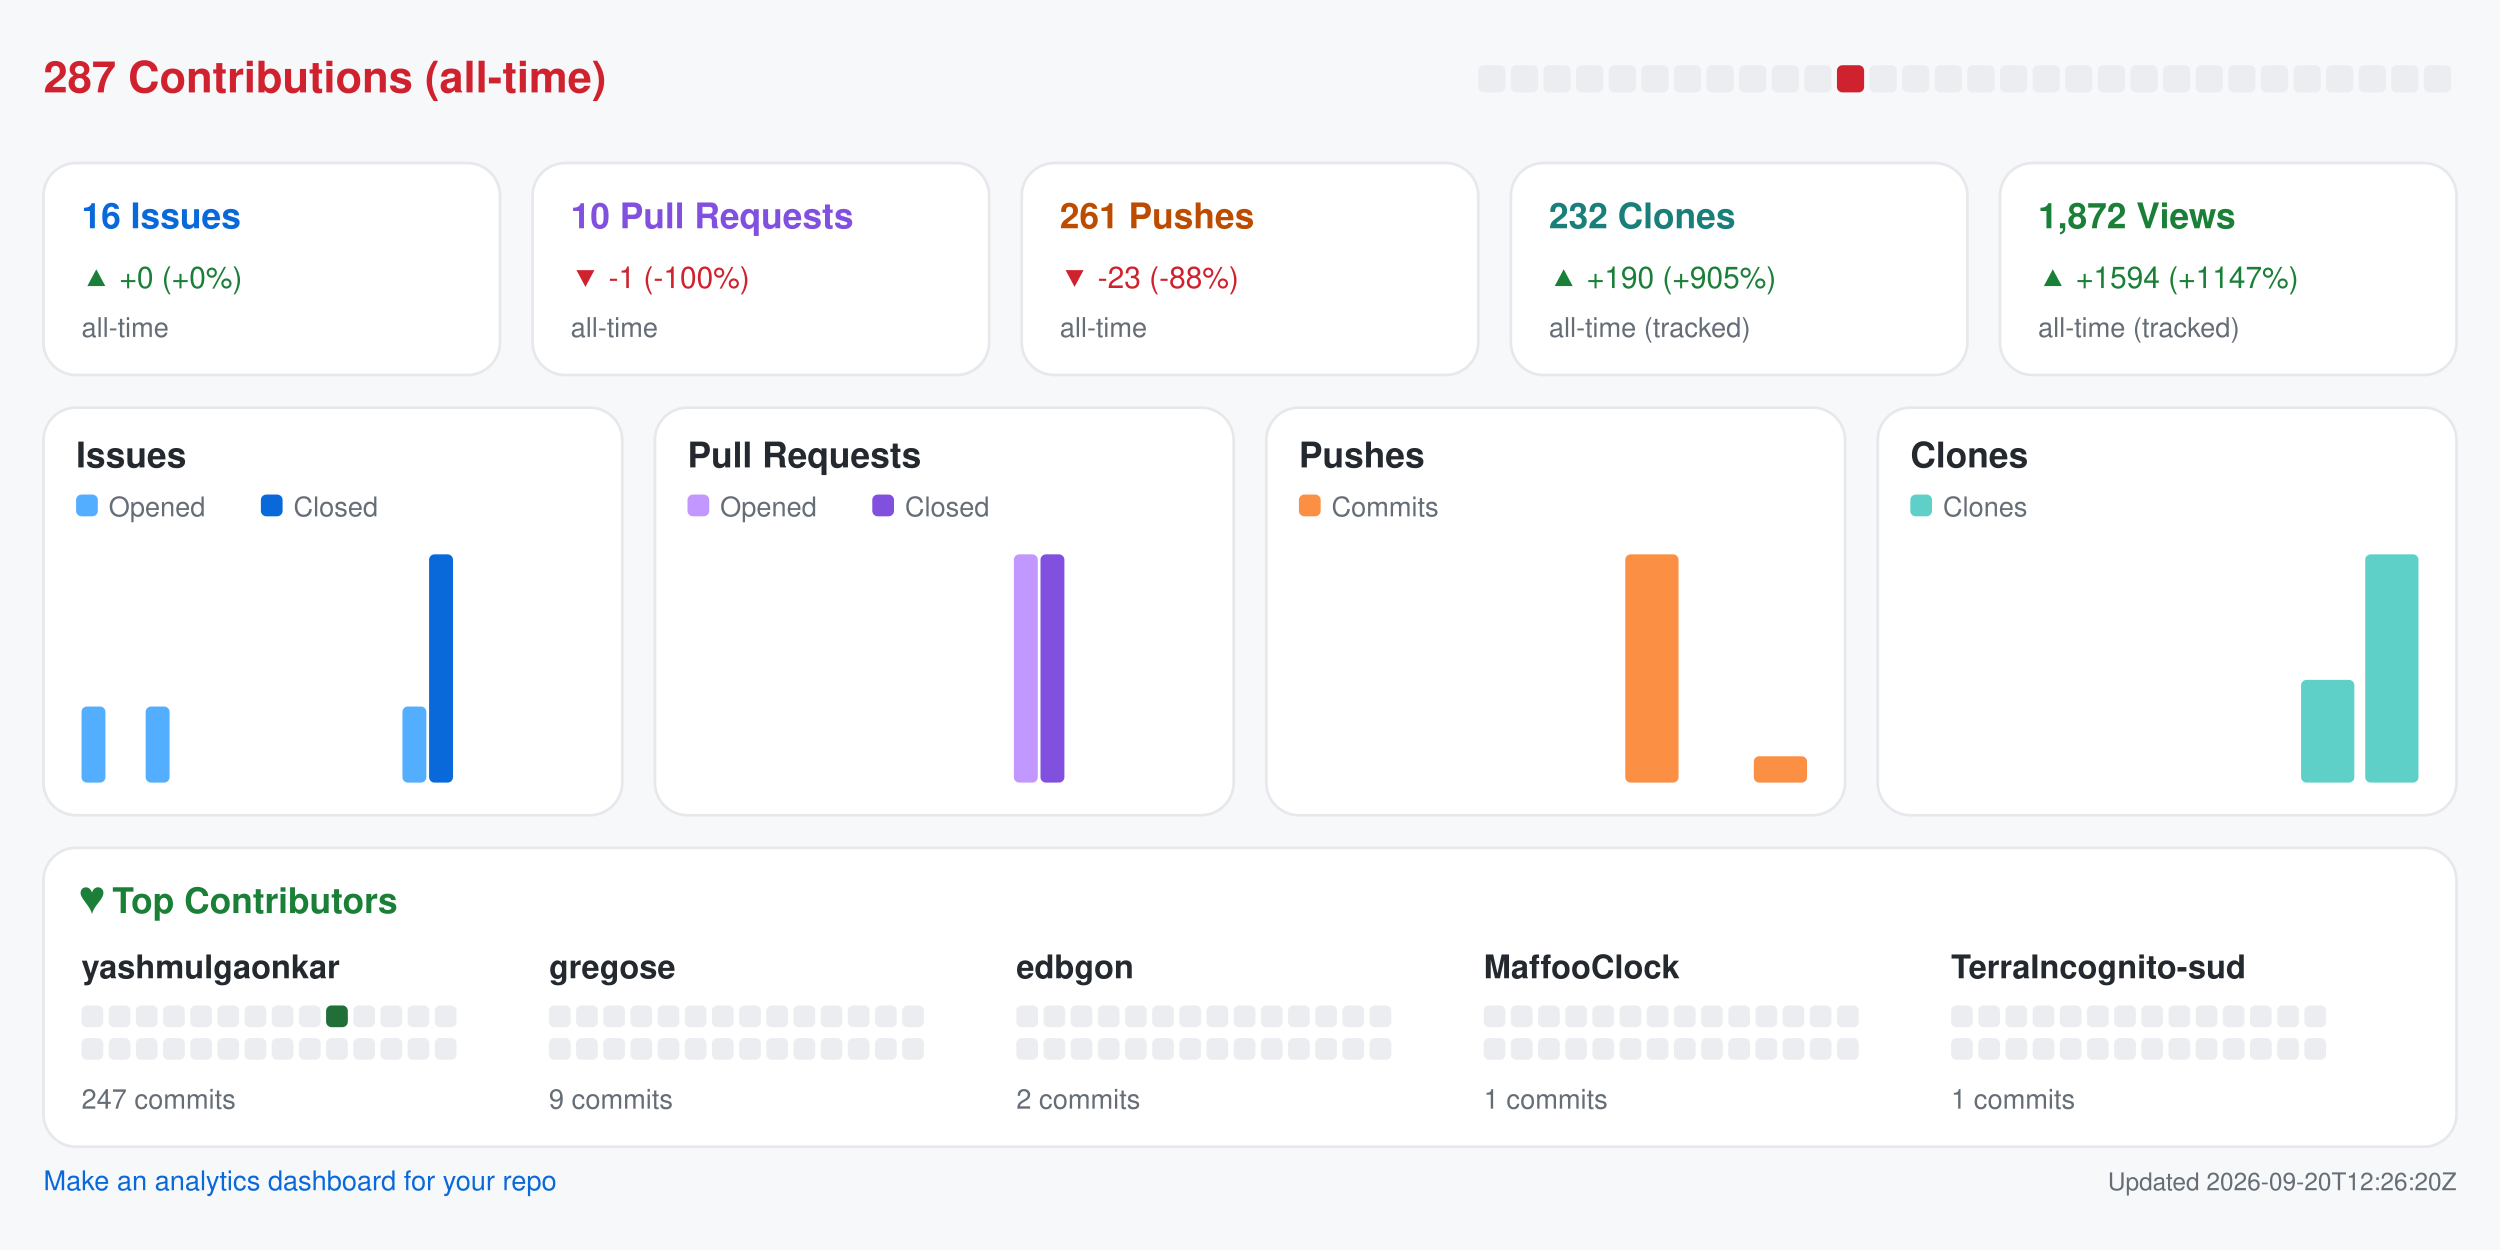
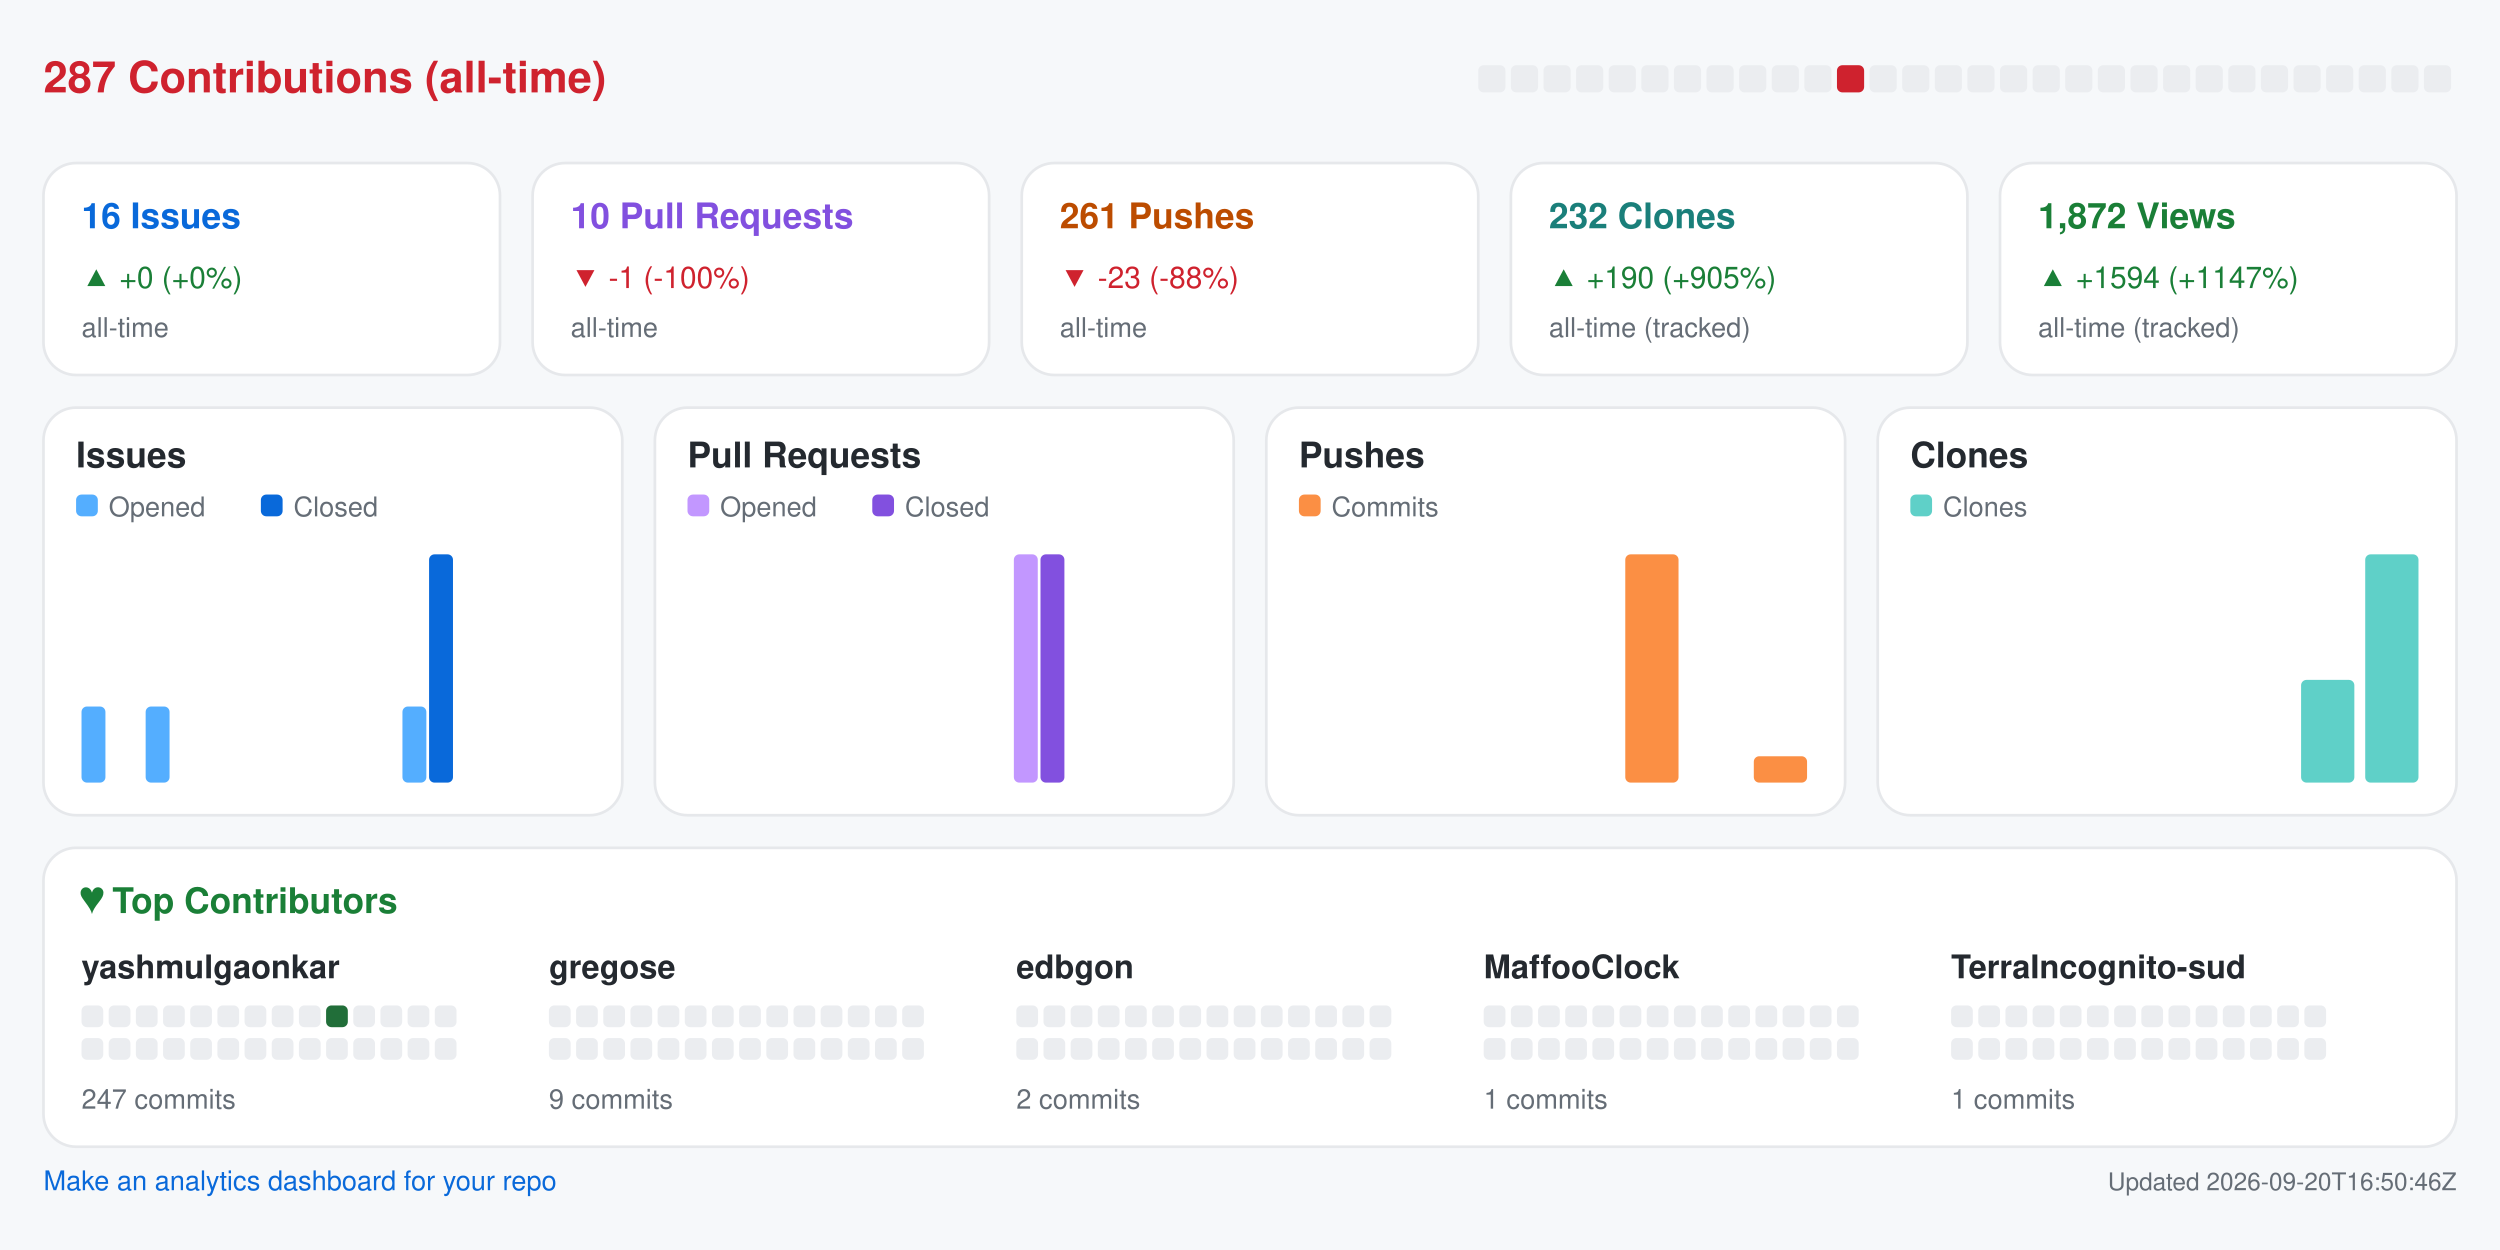
<svg xmlns="http://www.w3.org/2000/svg" width="920" height="460" viewBox="0 0 920 460" role="img" aria-label="Repository analytics for yashmulgaonkar/halo">
  <rect x="0.0" y="0.0" width="920.0" height="460.0" rx="0" fill="#f6f8fa" />
  <text x="16.0" y="34.0" fill="#cf222e" font-size="16" font-family="-apple-system,BlinkMacSystemFont,Segoe UI,Helvetica,Arial,sans-serif" font-weight="600" text-anchor="start">287 Contributions (all-time)</text>
  <rect x="544.0" y="24.0" width="10.0" height="10.0" rx="2" fill="#ebedf0" />
  <rect x="556.0" y="24.0" width="10.0" height="10.0" rx="2" fill="#ebedf0" />
  <rect x="568.0" y="24.0" width="10.0" height="10.0" rx="2" fill="#ebedf0" />
  <rect x="580.0" y="24.0" width="10.0" height="10.0" rx="2" fill="#ebedf0" />
  <rect x="592.0" y="24.0" width="10.0" height="10.0" rx="2" fill="#ebedf0" />
  <rect x="604.0" y="24.0" width="10.0" height="10.0" rx="2" fill="#ebedf0" />
  <rect x="616.0" y="24.0" width="10.0" height="10.0" rx="2" fill="#ebedf0" />
  <rect x="628.0" y="24.0" width="10.0" height="10.0" rx="2" fill="#ebedf0" />
  <rect x="640.0" y="24.0" width="10.0" height="10.0" rx="2" fill="#ebedf0" />
  <rect x="652.0" y="24.0" width="10.0" height="10.0" rx="2" fill="#ebedf0" />
  <rect x="664.0" y="24.0" width="10.0" height="10.0" rx="2" fill="#ebedf0" />
  <rect x="676.0" y="24.0" width="10.0" height="10.0" rx="2" fill="#cf222e" />
  <rect x="688.0" y="24.0" width="10.0" height="10.0" rx="2" fill="#ebedf0" />
  <rect x="700.0" y="24.0" width="10.0" height="10.0" rx="2" fill="#ebedf0" />
  <rect x="712.0" y="24.0" width="10.0" height="10.0" rx="2" fill="#ebedf0" />
  <rect x="724.0" y="24.0" width="10.0" height="10.0" rx="2" fill="#ebedf0" />
  <rect x="736.0" y="24.0" width="10.0" height="10.0" rx="2" fill="#ebedf0" />
  <rect x="748.0" y="24.0" width="10.0" height="10.0" rx="2" fill="#ebedf0" />
  <rect x="760.0" y="24.0" width="10.0" height="10.0" rx="2" fill="#ebedf0" />
  <rect x="772.0" y="24.0" width="10.0" height="10.0" rx="2" fill="#ebedf0" />
  <rect x="784.0" y="24.0" width="10.0" height="10.0" rx="2" fill="#ebedf0" />
  <rect x="796.0" y="24.0" width="10.0" height="10.0" rx="2" fill="#ebedf0" />
  <rect x="808.0" y="24.0" width="10.0" height="10.0" rx="2" fill="#ebedf0" />
  <rect x="820.0" y="24.0" width="10.0" height="10.0" rx="2" fill="#ebedf0" />
  <rect x="832.0" y="24.0" width="10.0" height="10.0" rx="2" fill="#ebedf0" />
  <rect x="844.0" y="24.0" width="10.0" height="10.0" rx="2" fill="#ebedf0" />
  <rect x="856.0" y="24.0" width="10.0" height="10.0" rx="2" fill="#ebedf0" />
  <rect x="868.0" y="24.0" width="10.0" height="10.0" rx="2" fill="#ebedf0" />
  <rect x="880.0" y="24.0" width="10.0" height="10.0" rx="2" fill="#ebedf0" />
  <rect x="892.0" y="24.0" width="10.0" height="10.0" rx="2" fill="#ebedf0" />
  <rect x="16.0" y="60.0" width="168.0" height="78.0" rx="12" fill="#ffffff" stroke="#e6e8eb" />
  <text x="30.0" y="84.0" fill="#0969da" font-size="13" font-family="-apple-system,BlinkMacSystemFont,Segoe UI,Helvetica,Arial,sans-serif" font-weight="600" text-anchor="start">16 Issues</text>
  <text x="30.0" y="106.0" fill="#1a7f37" font-size="11" font-family="-apple-system,BlinkMacSystemFont,Segoe UI,Helvetica,Arial,sans-serif" font-weight="400" text-anchor="start">▲ +0 (+0%)</text>
  <text x="30.0" y="124.0" fill="#656d76" font-size="10" font-family="-apple-system,BlinkMacSystemFont,Segoe UI,Helvetica,Arial,sans-serif" font-weight="400" text-anchor="start">all-time</text>
  <rect x="196.0" y="60.0" width="168.0" height="78.0" rx="12" fill="#ffffff" stroke="#e6e8eb" />
  <text x="210.0" y="84.0" fill="#8250df" font-size="13" font-family="-apple-system,BlinkMacSystemFont,Segoe UI,Helvetica,Arial,sans-serif" font-weight="600" text-anchor="start">10 Pull Requests</text>
  <text x="210.0" y="106.0" fill="#cf222e" font-size="11" font-family="-apple-system,BlinkMacSystemFont,Segoe UI,Helvetica,Arial,sans-serif" font-weight="400" text-anchor="start">▼ -1 (-100%)</text>
  <text x="210.0" y="124.0" fill="#656d76" font-size="10" font-family="-apple-system,BlinkMacSystemFont,Segoe UI,Helvetica,Arial,sans-serif" font-weight="400" text-anchor="start">all-time</text>
  <rect x="376.0" y="60.0" width="168.0" height="78.0" rx="12" fill="#ffffff" stroke="#e6e8eb" />
  <text x="390.0" y="84.0" fill="#bc4c00" font-size="13" font-family="-apple-system,BlinkMacSystemFont,Segoe UI,Helvetica,Arial,sans-serif" font-weight="600" text-anchor="start">261 Pushes</text>
  <text x="390.0" y="106.0" fill="#cf222e" font-size="11" font-family="-apple-system,BlinkMacSystemFont,Segoe UI,Helvetica,Arial,sans-serif" font-weight="400" text-anchor="start">▼ -23 (-88%)</text>
  <text x="390.0" y="124.0" fill="#656d76" font-size="10" font-family="-apple-system,BlinkMacSystemFont,Segoe UI,Helvetica,Arial,sans-serif" font-weight="400" text-anchor="start">all-time</text>
  <rect x="556.0" y="60.0" width="168.0" height="78.0" rx="12" fill="#ffffff" stroke="#e6e8eb" />
  <text x="570.0" y="84.0" fill="#1a7f7a" font-size="13" font-family="-apple-system,BlinkMacSystemFont,Segoe UI,Helvetica,Arial,sans-serif" font-weight="600" text-anchor="start">232 Clones</text>
  <text x="570.0" y="106.0" fill="#1a7f37" font-size="11" font-family="-apple-system,BlinkMacSystemFont,Segoe UI,Helvetica,Arial,sans-serif" font-weight="400" text-anchor="start">▲ +190 (+905%)</text>
  <text x="570.0" y="124.0" fill="#656d76" font-size="10" font-family="-apple-system,BlinkMacSystemFont,Segoe UI,Helvetica,Arial,sans-serif" font-weight="400" text-anchor="start">all-time (tracked)</text>
  <rect x="736.0" y="60.0" width="168.0" height="78.0" rx="12" fill="#ffffff" stroke="#e6e8eb" />
  <text x="750.0" y="84.0" fill="#1a7f37" font-size="13" font-family="-apple-system,BlinkMacSystemFont,Segoe UI,Helvetica,Arial,sans-serif" font-weight="600" text-anchor="start">1,872 Views</text>
  <text x="750.0" y="106.0" fill="#1a7f37" font-size="11" font-family="-apple-system,BlinkMacSystemFont,Segoe UI,Helvetica,Arial,sans-serif" font-weight="400" text-anchor="start">▲ +1594 (+1147%)</text>
  <text x="750.0" y="124.0" fill="#656d76" font-size="10" font-family="-apple-system,BlinkMacSystemFont,Segoe UI,Helvetica,Arial,sans-serif" font-weight="400" text-anchor="start">all-time (tracked)</text>
  <rect x="16.0" y="150.0" width="213.0" height="150.0" rx="12" fill="#ffffff" stroke="#e6e8eb" />
  <text x="28.0" y="172.0" fill="#24292f" font-size="13" font-family="-apple-system,BlinkMacSystemFont,Segoe UI,Helvetica,Arial,sans-serif" font-weight="600" text-anchor="start">Issues</text>
  <rect x="28.0" y="182.0" width="8.0" height="8.0" rx="2" fill="#54aeff" />
  <text x="40.0" y="190.0" fill="#656d76" font-size="10" font-family="-apple-system,BlinkMacSystemFont,Segoe UI,Helvetica,Arial,sans-serif" font-weight="400" text-anchor="start">Opened</text>
  <rect x="96.0" y="182.0" width="8.0" height="8.0" rx="2" fill="#0969da" />
  <text x="108.0" y="190.0" fill="#656d76" font-size="10" font-family="-apple-system,BlinkMacSystemFont,Segoe UI,Helvetica,Arial,sans-serif" font-weight="400" text-anchor="start">Closed</text>
  <rect x="30.0" y="260.0" width="8.8" height="28.0" rx="2" fill="#54aeff" />
  <rect x="39.8" y="288.0" width="8.8" height="0.0" rx="2" fill="#0969da" />
  <rect x="53.6" y="260.0" width="8.8" height="28.0" rx="2" fill="#54aeff" />
  <rect x="63.4" y="288.0" width="8.8" height="0.0" rx="2" fill="#0969da" />
  <rect x="77.2" y="288.0" width="8.8" height="0.0" rx="2" fill="#54aeff" />
  <rect x="87.1" y="288.0" width="8.8" height="0.0" rx="2" fill="#0969da" />
  <rect x="100.9" y="288.0" width="8.8" height="0.0" rx="2" fill="#54aeff" />
  <rect x="110.7" y="288.0" width="8.8" height="0.0" rx="2" fill="#0969da" />
  <rect x="124.5" y="288.0" width="8.8" height="0.0" rx="2" fill="#54aeff" />
  <rect x="134.3" y="288.0" width="8.8" height="0.0" rx="2" fill="#0969da" />
  <rect x="148.1" y="260.0" width="8.8" height="28.0" rx="2" fill="#54aeff" />
  <rect x="157.9" y="204.0" width="8.8" height="84.0" rx="2" fill="#0969da" />
  <rect x="171.8" y="288.0" width="8.8" height="0.0" rx="2" fill="#54aeff" />
  <rect x="181.6" y="288.0" width="8.8" height="0.0" rx="2" fill="#0969da" />
  <rect x="195.4" y="288.0" width="8.8" height="0.0" rx="2" fill="#54aeff" />
  <rect x="205.2" y="288.0" width="8.8" height="0.0" rx="2" fill="#0969da" />
  <rect x="241.0" y="150.0" width="213.0" height="150.0" rx="12" fill="#ffffff" stroke="#e6e8eb" />
  <text x="253.0" y="172.0" fill="#24292f" font-size="13" font-family="-apple-system,BlinkMacSystemFont,Segoe UI,Helvetica,Arial,sans-serif" font-weight="600" text-anchor="start">Pull Requests</text>
  <rect x="253.0" y="182.0" width="8.0" height="8.0" rx="2" fill="#c297ff" />
  <text x="265.0" y="190.0" fill="#656d76" font-size="10" font-family="-apple-system,BlinkMacSystemFont,Segoe UI,Helvetica,Arial,sans-serif" font-weight="400" text-anchor="start">Opened</text>
  <rect x="321.0" y="182.0" width="8.0" height="8.0" rx="2" fill="#8250df" />
  <text x="333.0" y="190.0" fill="#656d76" font-size="10" font-family="-apple-system,BlinkMacSystemFont,Segoe UI,Helvetica,Arial,sans-serif" font-weight="400" text-anchor="start">Closed</text>
  <rect x="255.0" y="288.0" width="8.8" height="0.0" rx="2" fill="#c297ff" />
  <rect x="264.8" y="288.0" width="8.8" height="0.0" rx="2" fill="#8250df" />
  <rect x="278.6" y="288.0" width="8.8" height="0.0" rx="2" fill="#c297ff" />
  <rect x="288.4" y="288.0" width="8.8" height="0.0" rx="2" fill="#8250df" />
  <rect x="302.2" y="288.0" width="8.8" height="0.0" rx="2" fill="#c297ff" />
  <rect x="312.1" y="288.0" width="8.8" height="0.0" rx="2" fill="#8250df" />
  <rect x="325.9" y="288.0" width="8.8" height="0.0" rx="2" fill="#c297ff" />
  <rect x="335.7" y="288.0" width="8.8" height="0.0" rx="2" fill="#8250df" />
  <rect x="349.5" y="288.0" width="8.8" height="0.0" rx="2" fill="#c297ff" />
  <rect x="359.3" y="288.0" width="8.8" height="0.0" rx="2" fill="#8250df" />
  <rect x="373.1" y="204.0" width="8.8" height="84.0" rx="2" fill="#c297ff" />
  <rect x="382.9" y="204.0" width="8.8" height="84.0" rx="2" fill="#8250df" />
  <rect x="396.8" y="288.0" width="8.8" height="0.0" rx="2" fill="#c297ff" />
  <rect x="406.6" y="288.0" width="8.8" height="0.0" rx="2" fill="#8250df" />
  <rect x="420.4" y="288.0" width="8.8" height="0.0" rx="2" fill="#c297ff" />
  <rect x="430.2" y="288.0" width="8.8" height="0.0" rx="2" fill="#8250df" />
  <rect x="466.0" y="150.0" width="213.0" height="150.0" rx="12" fill="#ffffff" stroke="#e6e8eb" />
  <text x="478.0" y="172.0" fill="#24292f" font-size="13" font-family="-apple-system,BlinkMacSystemFont,Segoe UI,Helvetica,Arial,sans-serif" font-weight="600" text-anchor="start">Pushes</text>
  <rect x="478.0" y="182.0" width="8.0" height="8.0" rx="2" fill="#fb8f44" />
  <text x="490.0" y="190.0" fill="#656d76" font-size="10" font-family="-apple-system,BlinkMacSystemFont,Segoe UI,Helvetica,Arial,sans-serif" font-weight="400" text-anchor="start">Commits</text>
  <rect x="480.0" y="288.0" width="19.6" height="0.0" rx="2" fill="#fb8f44" />
  <rect x="503.6" y="288.0" width="19.6" height="0.0" rx="2" fill="#fb8f44" />
  <rect x="527.2" y="288.0" width="19.6" height="0.0" rx="2" fill="#fb8f44" />
  <rect x="550.9" y="288.0" width="19.6" height="0.0" rx="2" fill="#fb8f44" />
  <rect x="574.5" y="288.0" width="19.6" height="0.0" rx="2" fill="#fb8f44" />
  <rect x="598.1" y="204.0" width="19.6" height="84.0" rx="2" fill="#fb8f44" />
  <rect x="621.8" y="288.0" width="19.6" height="0.0" rx="2" fill="#fb8f44" />
  <rect x="645.4" y="278.3" width="19.6" height="9.7" rx="2" fill="#fb8f44" />
  <rect x="691.0" y="150.0" width="213.0" height="150.0" rx="12" fill="#ffffff" stroke="#e6e8eb" />
  <text x="703.0" y="172.0" fill="#24292f" font-size="13" font-family="-apple-system,BlinkMacSystemFont,Segoe UI,Helvetica,Arial,sans-serif" font-weight="600" text-anchor="start">Clones</text>
  <rect x="703.0" y="182.0" width="8.0" height="8.0" rx="2" fill="#5fd0c8" />
  <text x="715.0" y="190.0" fill="#656d76" font-size="10" font-family="-apple-system,BlinkMacSystemFont,Segoe UI,Helvetica,Arial,sans-serif" font-weight="400" text-anchor="start">Clones</text>
  <rect x="705.0" y="288.0" width="19.6" height="0.0" rx="2" fill="#5fd0c8" />
  <rect x="728.6" y="288.0" width="19.6" height="0.0" rx="2" fill="#5fd0c8" />
  <rect x="752.2" y="288.0" width="19.6" height="0.0" rx="2" fill="#5fd0c8" />
  <rect x="775.9" y="288.0" width="19.6" height="0.0" rx="2" fill="#5fd0c8" />
  <rect x="799.5" y="288.0" width="19.6" height="0.0" rx="2" fill="#5fd0c8" />
  <rect x="823.1" y="288.0" width="19.6" height="0.0" rx="2" fill="#5fd0c8" />
  <rect x="846.8" y="250.2" width="19.6" height="37.8" rx="2" fill="#5fd0c8" />
  <rect x="870.4" y="204.0" width="19.6" height="84.0" rx="2" fill="#5fd0c8" />
  <rect x="16.0" y="312.0" width="888.0" height="110.0" rx="12" fill="#ffffff" stroke="#e6e8eb" />
  <text x="30.0" y="336.0" fill="#1a7f37" font-size="13" font-family="-apple-system,BlinkMacSystemFont,Segoe UI,Helvetica,Arial,sans-serif" font-weight="600" text-anchor="start">♥  Top Contributors</text>
  <text x="30.0" y="360.0" fill="#24292f" font-size="12" font-family="-apple-system,BlinkMacSystemFont,Segoe UI,Helvetica,Arial,sans-serif" font-weight="600" text-anchor="start">yashmulgaonkar</text>
  <rect x="30.0" y="370.0" width="8.0" height="8.0" rx="2" fill="#ebedf0" />
  <rect x="40.0" y="370.0" width="8.0" height="8.0" rx="2" fill="#ebedf0" />
  <rect x="50.0" y="370.0" width="8.0" height="8.0" rx="2" fill="#ebedf0" />
  <rect x="60.0" y="370.0" width="8.0" height="8.0" rx="2" fill="#ebedf0" />
  <rect x="70.0" y="370.0" width="8.0" height="8.0" rx="2" fill="#ebedf0" />
  <rect x="80.0" y="370.0" width="8.0" height="8.0" rx="2" fill="#ebedf0" />
  <rect x="90.0" y="370.0" width="8.0" height="8.0" rx="2" fill="#ebedf0" />
  <rect x="100.0" y="370.0" width="8.0" height="8.0" rx="2" fill="#ebedf0" />
  <rect x="110.0" y="370.0" width="8.0" height="8.0" rx="2" fill="#ebedf0" />
  <rect x="120.0" y="370.0" width="8.0" height="8.0" rx="2" fill="#216e39" />
  <rect x="130.0" y="370.0" width="8.0" height="8.0" rx="2" fill="#ebedf0" />
  <rect x="140.0" y="370.0" width="8.0" height="8.0" rx="2" fill="#ebedf0" />
  <rect x="150.0" y="370.0" width="8.0" height="8.0" rx="2" fill="#ebedf0" />
  <rect x="160.0" y="370.0" width="8.0" height="8.0" rx="2" fill="#ebedf0" />
  <rect x="30.0" y="382.0" width="8.0" height="8.0" rx="2" fill="#ebedf0" />
  <rect x="40.0" y="382.0" width="8.0" height="8.0" rx="2" fill="#ebedf0" />
  <rect x="50.0" y="382.0" width="8.0" height="8.0" rx="2" fill="#ebedf0" />
  <rect x="60.0" y="382.0" width="8.0" height="8.0" rx="2" fill="#ebedf0" />
  <rect x="70.0" y="382.0" width="8.0" height="8.0" rx="2" fill="#ebedf0" />
  <rect x="80.0" y="382.0" width="8.0" height="8.0" rx="2" fill="#ebedf0" />
  <rect x="90.0" y="382.0" width="8.0" height="8.0" rx="2" fill="#ebedf0" />
  <rect x="100.0" y="382.0" width="8.0" height="8.0" rx="2" fill="#ebedf0" />
  <rect x="110.0" y="382.0" width="8.0" height="8.0" rx="2" fill="#ebedf0" />
  <rect x="120.0" y="382.0" width="8.0" height="8.0" rx="2" fill="#ebedf0" />
  <rect x="130.0" y="382.0" width="8.0" height="8.0" rx="2" fill="#ebedf0" />
  <rect x="140.0" y="382.0" width="8.0" height="8.0" rx="2" fill="#ebedf0" />
  <rect x="150.0" y="382.0" width="8.0" height="8.0" rx="2" fill="#ebedf0" />
  <rect x="160.0" y="382.0" width="8.0" height="8.0" rx="2" fill="#ebedf0" />
  <text x="30.0" y="408.0" fill="#656d76" font-size="10" font-family="-apple-system,BlinkMacSystemFont,Segoe UI,Helvetica,Arial,sans-serif" font-weight="400" text-anchor="start">247 commits</text>
  <text x="202.0" y="360.0" fill="#24292f" font-size="12" font-family="-apple-system,BlinkMacSystemFont,Segoe UI,Helvetica,Arial,sans-serif" font-weight="600" text-anchor="start">gregose</text>
  <rect x="202.0" y="370.0" width="8.0" height="8.0" rx="2" fill="#ebedf0" />
  <rect x="212.0" y="370.0" width="8.0" height="8.0" rx="2" fill="#ebedf0" />
  <rect x="222.0" y="370.0" width="8.0" height="8.0" rx="2" fill="#ebedf0" />
  <rect x="232.0" y="370.0" width="8.0" height="8.0" rx="2" fill="#ebedf0" />
  <rect x="242.0" y="370.0" width="8.0" height="8.0" rx="2" fill="#ebedf0" />
  <rect x="252.0" y="370.0" width="8.0" height="8.0" rx="2" fill="#ebedf0" />
  <rect x="262.0" y="370.0" width="8.0" height="8.0" rx="2" fill="#ebedf0" />
  <rect x="272.0" y="370.0" width="8.0" height="8.0" rx="2" fill="#ebedf0" />
  <rect x="282.0" y="370.0" width="8.0" height="8.0" rx="2" fill="#ebedf0" />
  <rect x="292.0" y="370.0" width="8.0" height="8.0" rx="2" fill="#ebedf0" />
  <rect x="302.0" y="370.0" width="8.0" height="8.0" rx="2" fill="#ebedf0" />
  <rect x="312.0" y="370.0" width="8.0" height="8.0" rx="2" fill="#ebedf0" />
  <rect x="322.0" y="370.0" width="8.0" height="8.0" rx="2" fill="#ebedf0" />
  <rect x="332.0" y="370.0" width="8.0" height="8.0" rx="2" fill="#ebedf0" />
  <rect x="202.0" y="382.0" width="8.0" height="8.0" rx="2" fill="#ebedf0" />
  <rect x="212.0" y="382.0" width="8.0" height="8.0" rx="2" fill="#ebedf0" />
  <rect x="222.0" y="382.0" width="8.0" height="8.0" rx="2" fill="#ebedf0" />
  <rect x="232.0" y="382.0" width="8.0" height="8.0" rx="2" fill="#ebedf0" />
  <rect x="242.0" y="382.0" width="8.0" height="8.0" rx="2" fill="#ebedf0" />
  <rect x="252.0" y="382.0" width="8.0" height="8.0" rx="2" fill="#ebedf0" />
  <rect x="262.0" y="382.0" width="8.0" height="8.0" rx="2" fill="#ebedf0" />
  <rect x="272.0" y="382.0" width="8.0" height="8.0" rx="2" fill="#ebedf0" />
  <rect x="282.0" y="382.0" width="8.0" height="8.0" rx="2" fill="#ebedf0" />
  <rect x="292.0" y="382.0" width="8.0" height="8.0" rx="2" fill="#ebedf0" />
  <rect x="302.0" y="382.0" width="8.0" height="8.0" rx="2" fill="#ebedf0" />
  <rect x="312.0" y="382.0" width="8.0" height="8.0" rx="2" fill="#ebedf0" />
  <rect x="322.0" y="382.0" width="8.0" height="8.0" rx="2" fill="#ebedf0" />
  <rect x="332.0" y="382.0" width="8.0" height="8.0" rx="2" fill="#ebedf0" />
  <text x="202.0" y="408.0" fill="#656d76" font-size="10" font-family="-apple-system,BlinkMacSystemFont,Segoe UI,Helvetica,Arial,sans-serif" font-weight="400" text-anchor="start">9 commits</text>
  <text x="374.0" y="360.0" fill="#24292f" font-size="12" font-family="-apple-system,BlinkMacSystemFont,Segoe UI,Helvetica,Arial,sans-serif" font-weight="600" text-anchor="start">edbgon</text>
  <rect x="374.0" y="370.0" width="8.0" height="8.0" rx="2" fill="#ebedf0" />
  <rect x="384.0" y="370.0" width="8.0" height="8.0" rx="2" fill="#ebedf0" />
  <rect x="394.0" y="370.0" width="8.0" height="8.0" rx="2" fill="#ebedf0" />
  <rect x="404.0" y="370.0" width="8.0" height="8.0" rx="2" fill="#ebedf0" />
  <rect x="414.0" y="370.0" width="8.0" height="8.0" rx="2" fill="#ebedf0" />
  <rect x="424.0" y="370.0" width="8.0" height="8.0" rx="2" fill="#ebedf0" />
  <rect x="434.0" y="370.0" width="8.0" height="8.0" rx="2" fill="#ebedf0" />
  <rect x="444.0" y="370.0" width="8.0" height="8.0" rx="2" fill="#ebedf0" />
  <rect x="454.0" y="370.0" width="8.0" height="8.0" rx="2" fill="#ebedf0" />
  <rect x="464.0" y="370.0" width="8.0" height="8.0" rx="2" fill="#ebedf0" />
  <rect x="474.0" y="370.0" width="8.0" height="8.0" rx="2" fill="#ebedf0" />
  <rect x="484.0" y="370.0" width="8.0" height="8.0" rx="2" fill="#ebedf0" />
  <rect x="494.0" y="370.0" width="8.0" height="8.0" rx="2" fill="#ebedf0" />
  <rect x="504.0" y="370.0" width="8.0" height="8.0" rx="2" fill="#ebedf0" />
  <rect x="374.0" y="382.0" width="8.0" height="8.0" rx="2" fill="#ebedf0" />
  <rect x="384.0" y="382.0" width="8.0" height="8.0" rx="2" fill="#ebedf0" />
  <rect x="394.0" y="382.0" width="8.0" height="8.0" rx="2" fill="#ebedf0" />
  <rect x="404.0" y="382.0" width="8.0" height="8.0" rx="2" fill="#ebedf0" />
  <rect x="414.0" y="382.0" width="8.0" height="8.0" rx="2" fill="#ebedf0" />
  <rect x="424.0" y="382.0" width="8.0" height="8.0" rx="2" fill="#ebedf0" />
  <rect x="434.0" y="382.0" width="8.0" height="8.0" rx="2" fill="#ebedf0" />
  <rect x="444.0" y="382.0" width="8.0" height="8.0" rx="2" fill="#ebedf0" />
  <rect x="454.0" y="382.0" width="8.0" height="8.0" rx="2" fill="#ebedf0" />
  <rect x="464.0" y="382.0" width="8.0" height="8.0" rx="2" fill="#ebedf0" />
  <rect x="474.0" y="382.0" width="8.0" height="8.0" rx="2" fill="#ebedf0" />
  <rect x="484.0" y="382.0" width="8.0" height="8.0" rx="2" fill="#ebedf0" />
  <rect x="494.0" y="382.0" width="8.0" height="8.0" rx="2" fill="#ebedf0" />
  <rect x="504.0" y="382.0" width="8.0" height="8.0" rx="2" fill="#ebedf0" />
  <text x="374.0" y="408.0" fill="#656d76" font-size="10" font-family="-apple-system,BlinkMacSystemFont,Segoe UI,Helvetica,Arial,sans-serif" font-weight="400" text-anchor="start">2 commits</text>
  <text x="546.0" y="360.0" fill="#24292f" font-size="12" font-family="-apple-system,BlinkMacSystemFont,Segoe UI,Helvetica,Arial,sans-serif" font-weight="600" text-anchor="start">MaffooClock</text>
  <rect x="546.0" y="370.0" width="8.0" height="8.0" rx="2" fill="#ebedf0" />
  <rect x="556.0" y="370.0" width="8.0" height="8.0" rx="2" fill="#ebedf0" />
  <rect x="566.0" y="370.0" width="8.0" height="8.0" rx="2" fill="#ebedf0" />
  <rect x="576.0" y="370.0" width="8.0" height="8.0" rx="2" fill="#ebedf0" />
  <rect x="586.0" y="370.0" width="8.0" height="8.0" rx="2" fill="#ebedf0" />
  <rect x="596.0" y="370.0" width="8.0" height="8.0" rx="2" fill="#ebedf0" />
  <rect x="606.0" y="370.0" width="8.0" height="8.0" rx="2" fill="#ebedf0" />
  <rect x="616.0" y="370.0" width="8.0" height="8.0" rx="2" fill="#ebedf0" />
  <rect x="626.0" y="370.0" width="8.0" height="8.0" rx="2" fill="#ebedf0" />
  <rect x="636.0" y="370.0" width="8.0" height="8.0" rx="2" fill="#ebedf0" />
  <rect x="646.0" y="370.0" width="8.0" height="8.0" rx="2" fill="#ebedf0" />
  <rect x="656.0" y="370.0" width="8.0" height="8.0" rx="2" fill="#ebedf0" />
  <rect x="666.0" y="370.0" width="8.0" height="8.0" rx="2" fill="#ebedf0" />
  <rect x="676.0" y="370.0" width="8.0" height="8.0" rx="2" fill="#ebedf0" />
  <rect x="546.0" y="382.0" width="8.0" height="8.0" rx="2" fill="#ebedf0" />
  <rect x="556.0" y="382.0" width="8.0" height="8.0" rx="2" fill="#ebedf0" />
  <rect x="566.0" y="382.0" width="8.0" height="8.0" rx="2" fill="#ebedf0" />
  <rect x="576.0" y="382.0" width="8.0" height="8.0" rx="2" fill="#ebedf0" />
  <rect x="586.0" y="382.0" width="8.0" height="8.0" rx="2" fill="#ebedf0" />
  <rect x="596.0" y="382.0" width="8.0" height="8.0" rx="2" fill="#ebedf0" />
  <rect x="606.0" y="382.0" width="8.0" height="8.0" rx="2" fill="#ebedf0" />
  <rect x="616.0" y="382.0" width="8.0" height="8.0" rx="2" fill="#ebedf0" />
  <rect x="626.0" y="382.0" width="8.0" height="8.0" rx="2" fill="#ebedf0" />
  <rect x="636.0" y="382.0" width="8.0" height="8.0" rx="2" fill="#ebedf0" />
  <rect x="646.0" y="382.0" width="8.0" height="8.0" rx="2" fill="#ebedf0" />
  <rect x="656.0" y="382.0" width="8.0" height="8.0" rx="2" fill="#ebedf0" />
  <rect x="666.0" y="382.0" width="8.0" height="8.0" rx="2" fill="#ebedf0" />
  <rect x="676.0" y="382.0" width="8.0" height="8.0" rx="2" fill="#ebedf0" />
  <text x="546.0" y="408.0" fill="#656d76" font-size="10" font-family="-apple-system,BlinkMacSystemFont,Segoe UI,Helvetica,Arial,sans-serif" font-weight="400" text-anchor="start">1 commits</text>
  <text x="718.0" y="360.0" fill="#24292f" font-size="12" font-family="-apple-system,BlinkMacSystemFont,Segoe UI,Helvetica,Arial,sans-serif" font-weight="600" text-anchor="start">TerraIncognito-sud</text>
  <rect x="718.0" y="370.0" width="8.0" height="8.0" rx="2" fill="#ebedf0" />
  <rect x="728.0" y="370.0" width="8.0" height="8.0" rx="2" fill="#ebedf0" />
  <rect x="738.0" y="370.0" width="8.0" height="8.0" rx="2" fill="#ebedf0" />
  <rect x="748.0" y="370.0" width="8.0" height="8.0" rx="2" fill="#ebedf0" />
  <rect x="758.0" y="370.0" width="8.0" height="8.0" rx="2" fill="#ebedf0" />
  <rect x="768.0" y="370.0" width="8.0" height="8.0" rx="2" fill="#ebedf0" />
  <rect x="778.0" y="370.0" width="8.0" height="8.0" rx="2" fill="#ebedf0" />
  <rect x="788.0" y="370.0" width="8.0" height="8.0" rx="2" fill="#ebedf0" />
  <rect x="798.0" y="370.0" width="8.0" height="8.0" rx="2" fill="#ebedf0" />
  <rect x="808.0" y="370.0" width="8.0" height="8.0" rx="2" fill="#ebedf0" />
  <rect x="818.0" y="370.0" width="8.0" height="8.0" rx="2" fill="#ebedf0" />
  <rect x="828.0" y="370.0" width="8.0" height="8.0" rx="2" fill="#ebedf0" />
  <rect x="838.0" y="370.0" width="8.0" height="8.0" rx="2" fill="#ebedf0" />
  <rect x="848.0" y="370.0" width="8.0" height="8.0" rx="2" fill="#ebedf0" />
  <rect x="718.0" y="382.0" width="8.0" height="8.0" rx="2" fill="#ebedf0" />
  <rect x="728.0" y="382.0" width="8.0" height="8.0" rx="2" fill="#ebedf0" />
  <rect x="738.0" y="382.0" width="8.0" height="8.0" rx="2" fill="#ebedf0" />
  <rect x="748.0" y="382.0" width="8.0" height="8.0" rx="2" fill="#ebedf0" />
  <rect x="758.0" y="382.0" width="8.0" height="8.0" rx="2" fill="#ebedf0" />
  <rect x="768.0" y="382.0" width="8.0" height="8.0" rx="2" fill="#ebedf0" />
  <rect x="778.0" y="382.0" width="8.0" height="8.0" rx="2" fill="#ebedf0" />
  <rect x="788.0" y="382.0" width="8.0" height="8.0" rx="2" fill="#ebedf0" />
  <rect x="798.0" y="382.0" width="8.0" height="8.0" rx="2" fill="#ebedf0" />
  <rect x="808.0" y="382.0" width="8.0" height="8.0" rx="2" fill="#ebedf0" />
  <rect x="818.0" y="382.0" width="8.0" height="8.0" rx="2" fill="#ebedf0" />
  <rect x="828.0" y="382.0" width="8.0" height="8.0" rx="2" fill="#ebedf0" />
  <rect x="838.0" y="382.0" width="8.0" height="8.0" rx="2" fill="#ebedf0" />
  <rect x="848.0" y="382.0" width="8.0" height="8.0" rx="2" fill="#ebedf0" />
  <text x="718.0" y="408.0" fill="#656d76" font-size="10" font-family="-apple-system,BlinkMacSystemFont,Segoe UI,Helvetica,Arial,sans-serif" font-weight="400" text-anchor="start">1 commits</text>
  <a href="https://github.com/yashmulgaonkar/repo-analytics" target="_blank" rel="noopener noreferrer">
    <text x="16.0" y="438.0" fill="#0969da" font-size="10" font-family="-apple-system,BlinkMacSystemFont,Segoe UI,Helvetica,Arial,sans-serif" font-weight="400" text-anchor="start">Make an analytics dashboard for your repo</text>
  </a>
-   <text x="904.0" y="438.0" fill="#656d76" font-size="9" font-family="-apple-system,BlinkMacSystemFont,Segoe UI,Helvetica,Arial,sans-serif" font-weight="400" text-anchor="end">Updated 2026-09-20T12:26:20Z</text>
+   <text x="904.0" y="438.0" fill="#656d76" font-size="9" font-family="-apple-system,BlinkMacSystemFont,Segoe UI,Helvetica,Arial,sans-serif" font-weight="400" text-anchor="end">Updated 2026-09-20T16:50:46Z</text>
</svg>
